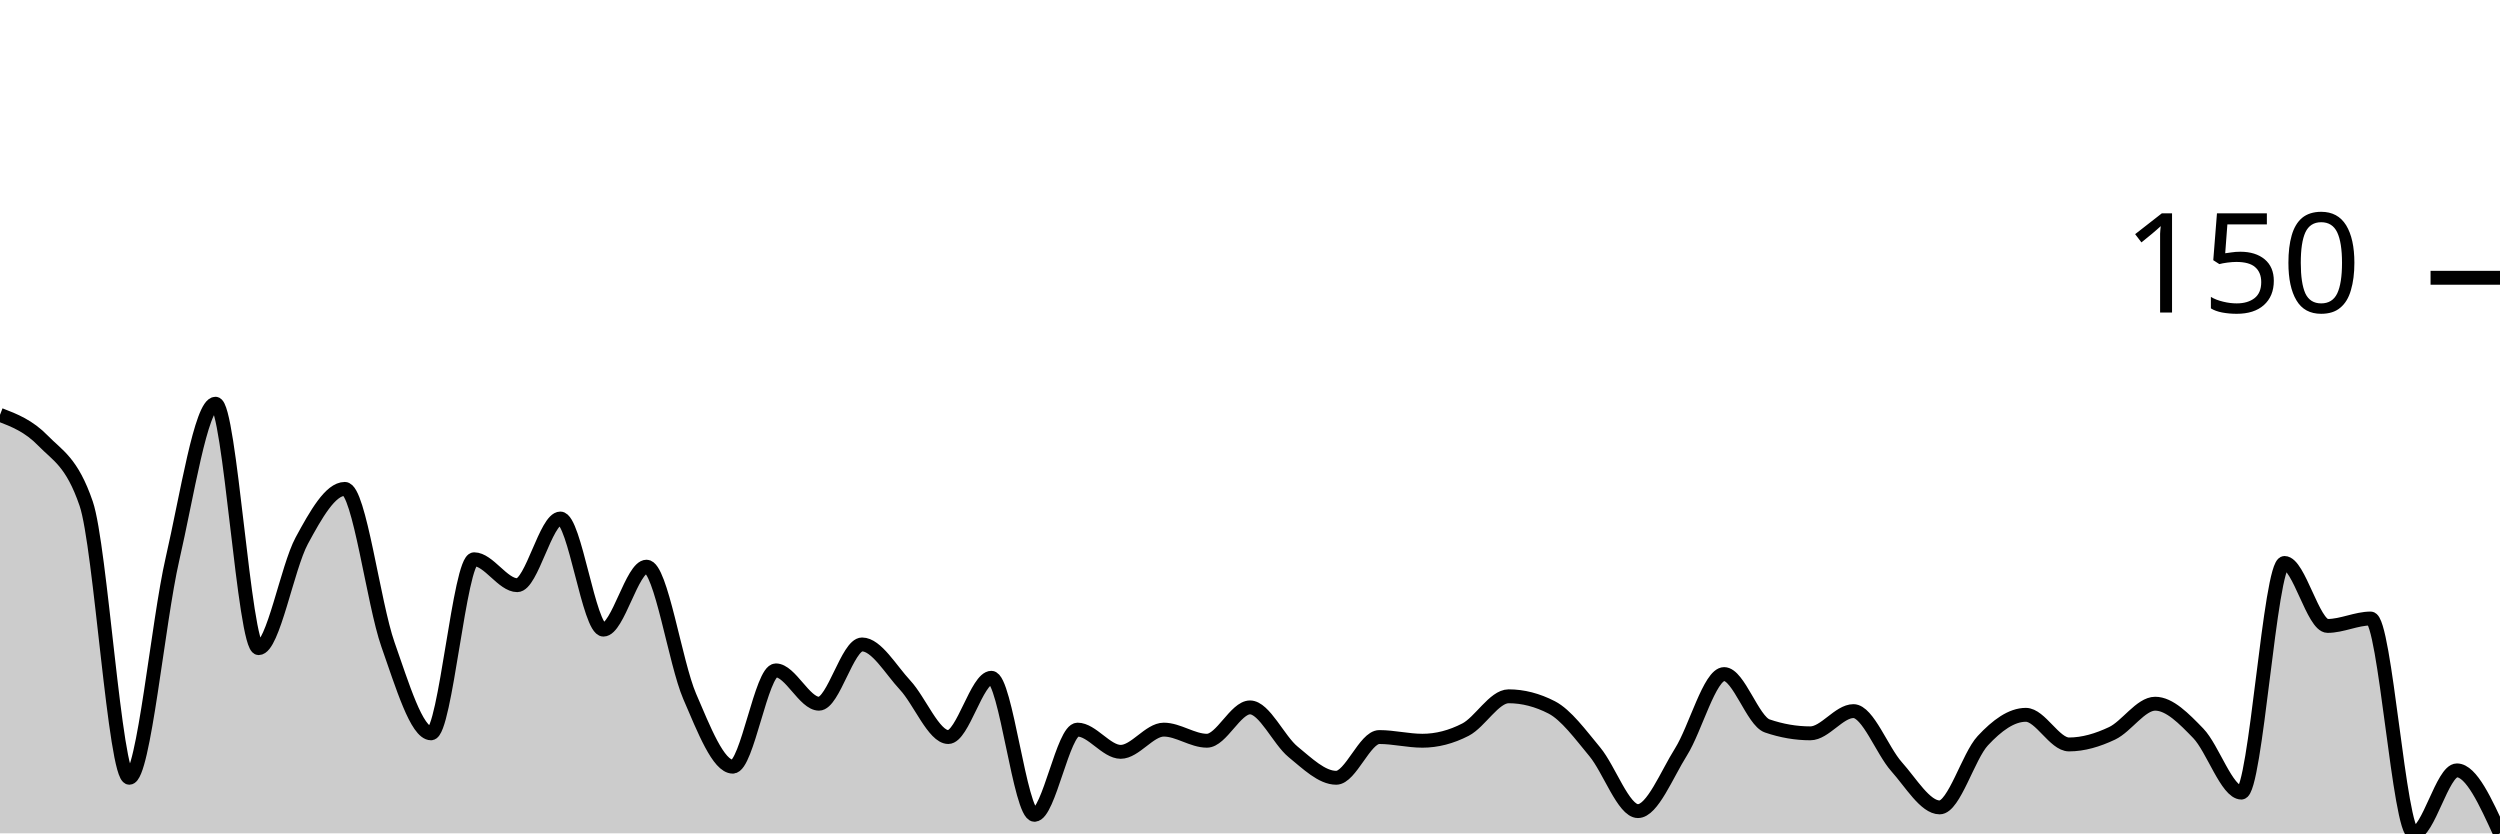
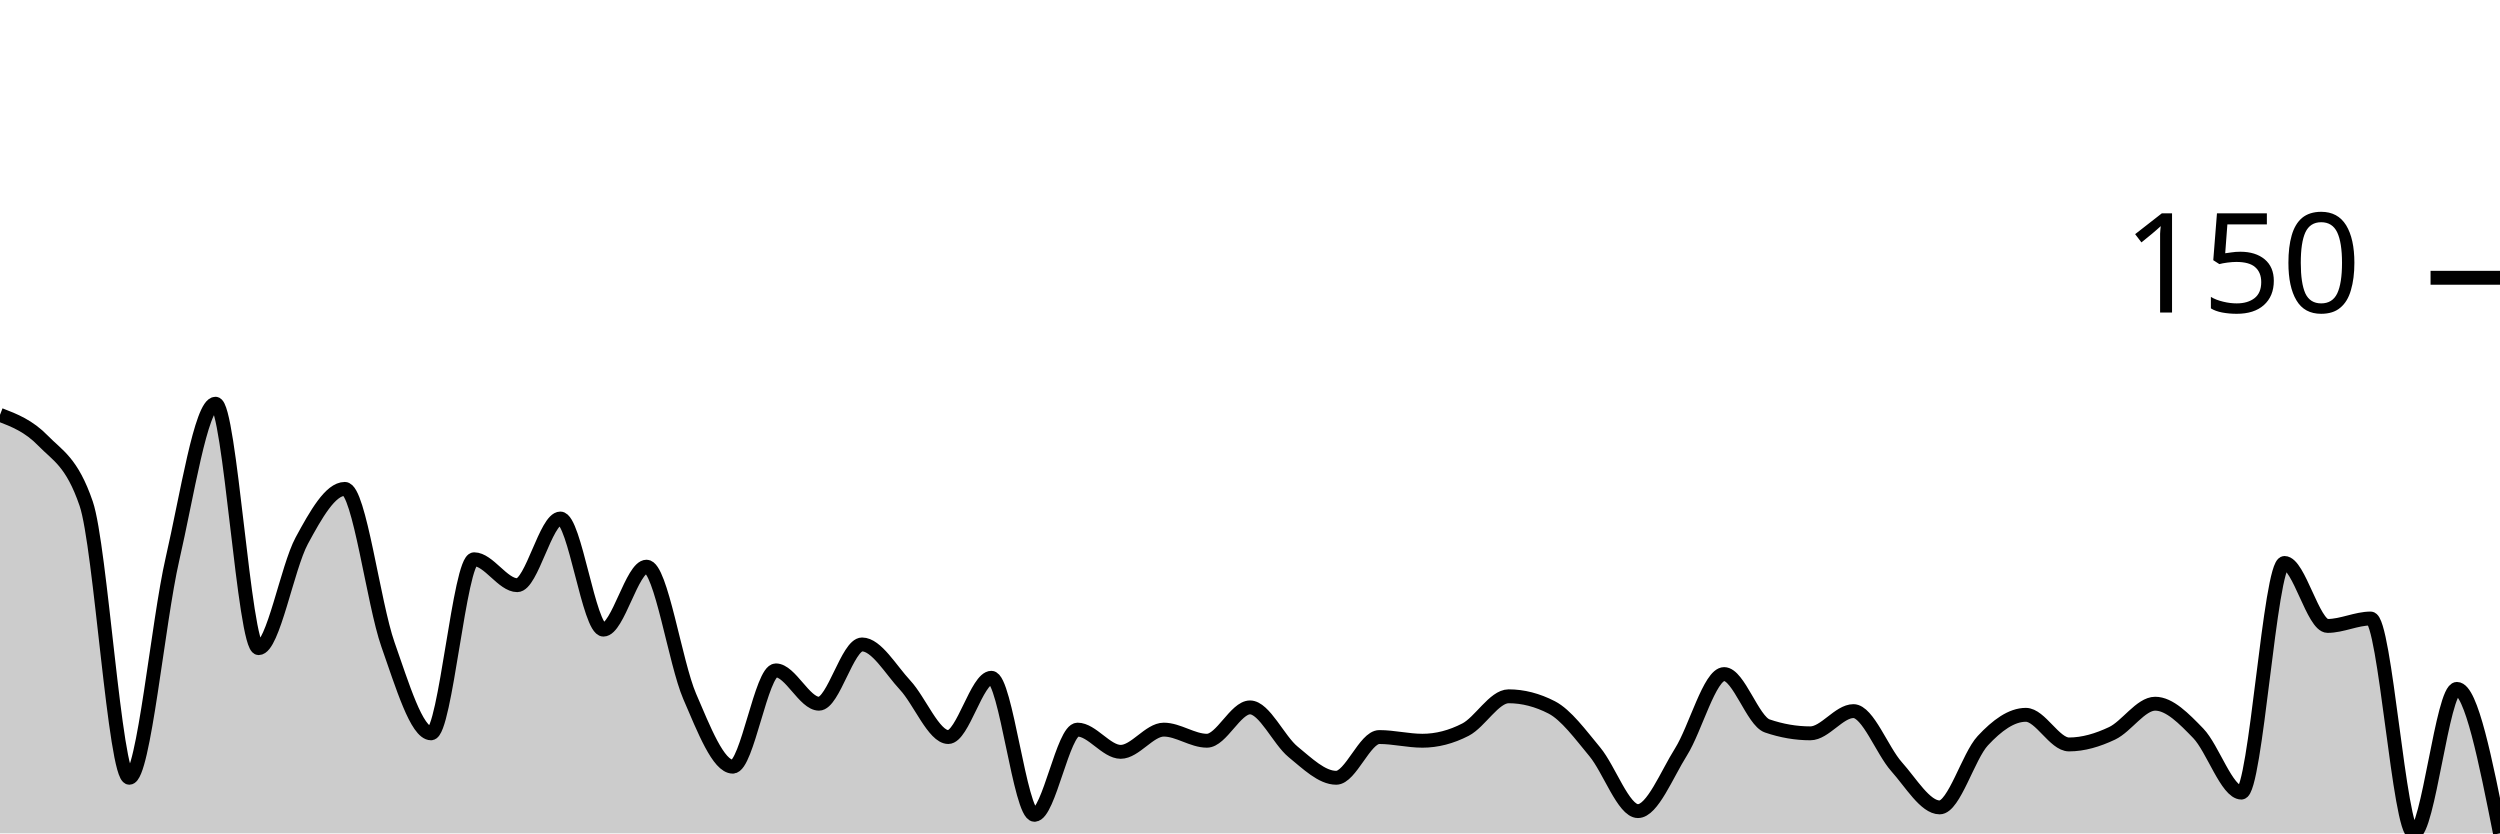
<svg xmlns="http://www.w3.org/2000/svg" viewBox="0 0 180 60">
  <g transform="translate(0,20)">
-     <path class="area" fill="rgba(0, 0, 0, 0.2)" d="M0,9.867C1.034,10.267,2.069,10.667,3.103,11.733C4.138,12.8,5.172,13.244,6.207,16.267C7.241,19.289,8.276,36,9.31,36C10.345,36,11.379,24.756,12.414,20.267C13.448,15.778,14.483,9.067,15.517,9.067C16.552,9.067,17.586,26.667,18.621,26.667C19.655,26.667,20.69,20.844,21.724,18.933C22.759,17.022,23.793,15.2,24.828,15.2C25.862,15.2,26.897,23.467,27.931,26.4C28.966,29.333,30,32.8,31.034,32.8C32.069,32.8,33.103,20.267,34.138,20.267C35.172,20.267,36.207,22.133,37.241,22.133C38.276,22.133,39.31,17.333,40.345,17.333C41.379,17.333,42.414,25.333,43.448,25.333C44.483,25.333,45.517,20.8,46.552,20.8C47.586,20.8,48.621,27.733,49.655,30.133C50.69,32.533,51.724,35.2,52.759,35.2C53.793,35.2,54.828,28.267,55.862,28.267C56.897,28.267,57.931,30.667,58.966,30.667C60,30.667,61.034,26.4,62.069,26.4C63.103,26.4,64.138,28.222,65.172,29.333C66.207,30.444,67.241,33.067,68.276,33.067C69.31,33.067,70.345,28.8,71.379,28.8C72.414,28.8,73.448,38.667,74.483,38.667C75.517,38.667,76.552,32.533,77.586,32.533C78.621,32.533,79.655,34.133,80.69,34.133C81.724,34.133,82.759,32.533,83.793,32.533C84.828,32.533,85.862,33.333,86.897,33.333C87.931,33.333,88.966,30.933,90,30.933C91.034,30.933,92.069,33.289,93.103,34.133C94.138,34.978,95.172,36,96.207,36C97.241,36,98.276,33.067,99.31,33.067C100.345,33.067,101.379,33.333,102.414,33.333C103.448,33.333,104.483,33.067,105.517,32.533C106.552,32,107.586,30.133,108.621,30.133C109.655,30.133,110.69,30.4,111.724,30.933C112.759,31.467,113.793,32.889,114.828,34.133C115.862,35.378,116.897,38.4,117.931,38.4C118.966,38.4,120,35.778,121.034,34.133C122.069,32.489,123.103,28.533,124.138,28.533C125.172,28.533,126.207,31.911,127.241,32.267C128.276,32.622,129.31,32.8,130.345,32.8C131.379,32.8,132.414,31.2,133.448,31.2C134.483,31.2,135.517,34.044,136.552,35.2C137.586,36.356,138.621,38.133,139.655,38.133C140.69,38.133,141.724,34.444,142.759,33.333C143.793,32.222,144.828,31.467,145.862,31.467C146.897,31.467,147.931,33.6,148.966,33.6C150,33.6,151.034,33.289,152.069,32.8C153.103,32.311,154.138,30.667,155.172,30.667C156.207,30.667,157.241,31.733,158.276,32.8C159.31,33.867,160.345,37.067,161.379,37.067C162.414,37.067,163.448,20.533,164.483,20.533C165.517,20.533,166.552,25.067,167.586,25.067C168.621,25.067,169.655,24.533,170.69,24.533C171.724,24.533,172.759,40,173.793,40C174.828,40,175.862,35.467,176.897,35.467C177.931,35.467,178.966,37.733,180,40L180,40C178.966,40,177.931,40,176.897,40C175.862,40,174.828,40,173.793,40C172.759,40,171.724,40,170.69,40C169.655,40,168.621,40,167.586,40C166.552,40,165.517,40,164.483,40C163.448,40,162.414,40,161.379,40C160.345,40,159.31,40,158.276,40C157.241,40,156.207,40,155.172,40C154.138,40,153.103,40,152.069,40C151.034,40,150,40,148.966,40C147.931,40,146.897,40,145.862,40C144.828,40,143.793,40,142.759,40C141.724,40,140.69,40,139.655,40C138.621,40,137.586,40,136.552,40C135.517,40,134.483,40,133.448,40C132.414,40,131.379,40,130.345,40C129.31,40,128.276,40,127.241,40C126.207,40,125.172,40,124.138,40C123.103,40,122.069,40,121.034,40C120,40,118.966,40,117.931,40C116.897,40,115.862,40,114.828,40C113.793,40,112.759,40,111.724,40C110.69,40,109.655,40,108.621,40C107.586,40,106.552,40,105.517,40C104.483,40,103.448,40,102.414,40C101.379,40,100.345,40,99.31,40C98.276,40,97.241,40,96.207,40C95.172,40,94.138,40,93.103,40C92.069,40,91.034,40,90,40C88.966,40,87.931,40,86.897,40C85.862,40,84.828,40,83.793,40C82.759,40,81.724,40,80.69,40C79.655,40,78.621,40,77.586,40C76.552,40,75.517,40,74.483,40C73.448,40,72.414,40,71.379,40C70.345,40,69.31,40,68.276,40C67.241,40,66.207,40,65.172,40C64.138,40,63.103,40,62.069,40C61.034,40,60,40,58.966,40C57.931,40,56.897,40,55.862,40C54.828,40,53.793,40,52.759,40C51.724,40,50.69,40,49.655,40C48.621,40,47.586,40,46.552,40C45.517,40,44.483,40,43.448,40C42.414,40,41.379,40,40.345,40C39.31,40,38.276,40,37.241,40C36.207,40,35.172,40,34.138,40C33.103,40,32.069,40,31.034,40C30,40,28.966,40,27.931,40C26.897,40,25.862,40,24.828,40C23.793,40,22.759,40,21.724,40C20.69,40,19.655,40,18.621,40C17.586,40,16.552,40,15.517,40C14.483,40,13.448,40,12.414,40C11.379,40,10.345,40,9.31,40C8.276,40,7.241,40,6.207,40C5.172,40,4.138,40,3.103,40C2.069,40,1.034,40,0,40Z" />
-     <path class="line" stroke="black" fill="none" d="M0,9.867C1.034,10.267,2.069,10.667,3.103,11.733C4.138,12.8,5.172,13.244,6.207,16.267C7.241,19.289,8.276,36,9.31,36C10.345,36,11.379,24.756,12.414,20.267C13.448,15.778,14.483,9.067,15.517,9.067C16.552,9.067,17.586,26.667,18.621,26.667C19.655,26.667,20.69,20.844,21.724,18.933C22.759,17.022,23.793,15.2,24.828,15.2C25.862,15.2,26.897,23.467,27.931,26.4C28.966,29.333,30,32.8,31.034,32.8C32.069,32.8,33.103,20.267,34.138,20.267C35.172,20.267,36.207,22.133,37.241,22.133C38.276,22.133,39.31,17.333,40.345,17.333C41.379,17.333,42.414,25.333,43.448,25.333C44.483,25.333,45.517,20.8,46.552,20.8C47.586,20.8,48.621,27.733,49.655,30.133C50.69,32.533,51.724,35.2,52.759,35.2C53.793,35.2,54.828,28.267,55.862,28.267C56.897,28.267,57.931,30.667,58.966,30.667C60,30.667,61.034,26.4,62.069,26.4C63.103,26.4,64.138,28.222,65.172,29.333C66.207,30.444,67.241,33.067,68.276,33.067C69.31,33.067,70.345,28.8,71.379,28.8C72.414,28.8,73.448,38.667,74.483,38.667C75.517,38.667,76.552,32.533,77.586,32.533C78.621,32.533,79.655,34.133,80.69,34.133C81.724,34.133,82.759,32.533,83.793,32.533C84.828,32.533,85.862,33.333,86.897,33.333C87.931,33.333,88.966,30.933,90,30.933C91.034,30.933,92.069,33.289,93.103,34.133C94.138,34.978,95.172,36,96.207,36C97.241,36,98.276,33.067,99.31,33.067C100.345,33.067,101.379,33.333,102.414,33.333C103.448,33.333,104.483,33.067,105.517,32.533C106.552,32,107.586,30.133,108.621,30.133C109.655,30.133,110.69,30.4,111.724,30.933C112.759,31.467,113.793,32.889,114.828,34.133C115.862,35.378,116.897,38.4,117.931,38.4C118.966,38.4,120,35.778,121.034,34.133C122.069,32.489,123.103,28.533,124.138,28.533C125.172,28.533,126.207,31.911,127.241,32.267C128.276,32.622,129.31,32.8,130.345,32.8C131.379,32.8,132.414,31.2,133.448,31.2C134.483,31.2,135.517,34.044,136.552,35.2C137.586,36.356,138.621,38.133,139.655,38.133C140.69,38.133,141.724,34.444,142.759,33.333C143.793,32.222,144.828,31.467,145.862,31.467C146.897,31.467,147.931,33.6,148.966,33.6C150,33.6,151.034,33.289,152.069,32.8C153.103,32.311,154.138,30.667,155.172,30.667C156.207,30.667,157.241,31.733,158.276,32.8C159.31,33.867,160.345,37.067,161.379,37.067C162.414,37.067,163.448,20.533,164.483,20.533C165.517,20.533,166.552,25.067,167.586,25.067C168.621,25.067,169.655,24.533,170.69,24.533C171.724,24.533,172.759,40,173.793,40C174.828,40,175.862,35.467,176.897,35.467C177.931,35.467,178.966,37.733,180,40" />
+     <path class="area" fill="rgba(0, 0, 0, 0.2)" d="M0,9.867C1.034,10.267,2.069,10.667,3.103,11.733C4.138,12.8,5.172,13.244,6.207,16.267C7.241,19.289,8.276,36,9.31,36C10.345,36,11.379,24.756,12.414,20.267C13.448,15.778,14.483,9.067,15.517,9.067C16.552,9.067,17.586,26.667,18.621,26.667C19.655,26.667,20.69,20.844,21.724,18.933C22.759,17.022,23.793,15.2,24.828,15.2C25.862,15.2,26.897,23.467,27.931,26.4C28.966,29.333,30,32.8,31.034,32.8C32.069,32.8,33.103,20.267,34.138,20.267C35.172,20.267,36.207,22.133,37.241,22.133C38.276,22.133,39.31,17.333,40.345,17.333C41.379,17.333,42.414,25.333,43.448,25.333C44.483,25.333,45.517,20.8,46.552,20.8C47.586,20.8,48.621,27.733,49.655,30.133C50.69,32.533,51.724,35.2,52.759,35.2C53.793,35.2,54.828,28.267,55.862,28.267C56.897,28.267,57.931,30.667,58.966,30.667C60,30.667,61.034,26.4,62.069,26.4C63.103,26.4,64.138,28.222,65.172,29.333C66.207,30.444,67.241,33.067,68.276,33.067C69.31,33.067,70.345,28.8,71.379,28.8C72.414,28.8,73.448,38.667,74.483,38.667C75.517,38.667,76.552,32.533,77.586,32.533C78.621,32.533,79.655,34.133,80.69,34.133C81.724,34.133,82.759,32.533,83.793,32.533C84.828,32.533,85.862,33.333,86.897,33.333C87.931,33.333,88.966,30.933,90,30.933C91.034,30.933,92.069,33.289,93.103,34.133C94.138,34.978,95.172,36,96.207,36C97.241,36,98.276,33.067,99.31,33.067C100.345,33.067,101.379,33.333,102.414,33.333C103.448,33.333,104.483,33.067,105.517,32.533C106.552,32,107.586,30.133,108.621,30.133C109.655,30.133,110.69,30.4,111.724,30.933C112.759,31.467,113.793,32.889,114.828,34.133C115.862,35.378,116.897,38.4,117.931,38.4C118.966,38.4,120,35.778,121.034,34.133C122.069,32.489,123.103,28.533,124.138,28.533C125.172,28.533,126.207,31.911,127.241,32.267C128.276,32.622,129.31,32.8,130.345,32.8C131.379,32.8,132.414,31.2,133.448,31.2C134.483,31.2,135.517,34.044,136.552,35.2C137.586,36.356,138.621,38.133,139.655,38.133C140.69,38.133,141.724,34.444,142.759,33.333C143.793,32.222,144.828,31.467,145.862,31.467C146.897,31.467,147.931,33.6,148.966,33.6C150,33.6,151.034,33.289,152.069,32.8C153.103,32.311,154.138,30.667,155.172,30.667C156.207,30.667,157.241,31.733,158.276,32.8C159.31,33.867,160.345,37.067,161.379,37.067C162.414,37.067,163.448,20.533,164.483,20.533C165.517,20.533,166.552,25.067,167.586,25.067C168.621,25.067,169.655,24.533,170.69,24.533C171.724,24.533,172.759,40,173.793,40C174.828,40,175.862,29.6,176.897,29.6C177.931,29.6,178.966,34.8,180,40L180,40C178.966,40,177.931,40,176.897,40C175.862,40,174.828,40,173.793,40C172.759,40,171.724,40,170.69,40C169.655,40,168.621,40,167.586,40C166.552,40,165.517,40,164.483,40C163.448,40,162.414,40,161.379,40C160.345,40,159.31,40,158.276,40C157.241,40,156.207,40,155.172,40C154.138,40,153.103,40,152.069,40C151.034,40,150,40,148.966,40C147.931,40,146.897,40,145.862,40C144.828,40,143.793,40,142.759,40C141.724,40,140.69,40,139.655,40C138.621,40,137.586,40,136.552,40C135.517,40,134.483,40,133.448,40C132.414,40,131.379,40,130.345,40C129.31,40,128.276,40,127.241,40C126.207,40,125.172,40,124.138,40C123.103,40,122.069,40,121.034,40C120,40,118.966,40,117.931,40C116.897,40,115.862,40,114.828,40C113.793,40,112.759,40,111.724,40C110.69,40,109.655,40,108.621,40C107.586,40,106.552,40,105.517,40C104.483,40,103.448,40,102.414,40C101.379,40,100.345,40,99.31,40C98.276,40,97.241,40,96.207,40C95.172,40,94.138,40,93.103,40C92.069,40,91.034,40,90,40C88.966,40,87.931,40,86.897,40C85.862,40,84.828,40,83.793,40C82.759,40,81.724,40,80.69,40C79.655,40,78.621,40,77.586,40C76.552,40,75.517,40,74.483,40C73.448,40,72.414,40,71.379,40C70.345,40,69.31,40,68.276,40C67.241,40,66.207,40,65.172,40C64.138,40,63.103,40,62.069,40C61.034,40,60,40,58.966,40C57.931,40,56.897,40,55.862,40C54.828,40,53.793,40,52.759,40C51.724,40,50.69,40,49.655,40C48.621,40,47.586,40,46.552,40C45.517,40,44.483,40,43.448,40C42.414,40,41.379,40,40.345,40C39.31,40,38.276,40,37.241,40C36.207,40,35.172,40,34.138,40C33.103,40,32.069,40,31.034,40C30,40,28.966,40,27.931,40C26.897,40,25.862,40,24.828,40C23.793,40,22.759,40,21.724,40C20.69,40,19.655,40,18.621,40C17.586,40,16.552,40,15.517,40C14.483,40,13.448,40,12.414,40C11.379,40,10.345,40,9.31,40C8.276,40,7.241,40,6.207,40C5.172,40,4.138,40,3.103,40C2.069,40,1.034,40,0,40Z" />
+     <path class="line" stroke="black" fill="none" d="M0,9.867C1.034,10.267,2.069,10.667,3.103,11.733C4.138,12.8,5.172,13.244,6.207,16.267C7.241,19.289,8.276,36,9.31,36C10.345,36,11.379,24.756,12.414,20.267C13.448,15.778,14.483,9.067,15.517,9.067C16.552,9.067,17.586,26.667,18.621,26.667C19.655,26.667,20.69,20.844,21.724,18.933C22.759,17.022,23.793,15.2,24.828,15.2C25.862,15.2,26.897,23.467,27.931,26.4C28.966,29.333,30,32.8,31.034,32.8C32.069,32.8,33.103,20.267,34.138,20.267C35.172,20.267,36.207,22.133,37.241,22.133C38.276,22.133,39.31,17.333,40.345,17.333C41.379,17.333,42.414,25.333,43.448,25.333C44.483,25.333,45.517,20.8,46.552,20.8C47.586,20.8,48.621,27.733,49.655,30.133C50.69,32.533,51.724,35.2,52.759,35.2C53.793,35.2,54.828,28.267,55.862,28.267C56.897,28.267,57.931,30.667,58.966,30.667C60,30.667,61.034,26.4,62.069,26.4C63.103,26.4,64.138,28.222,65.172,29.333C66.207,30.444,67.241,33.067,68.276,33.067C69.31,33.067,70.345,28.8,71.379,28.8C72.414,28.8,73.448,38.667,74.483,38.667C75.517,38.667,76.552,32.533,77.586,32.533C78.621,32.533,79.655,34.133,80.69,34.133C81.724,34.133,82.759,32.533,83.793,32.533C84.828,32.533,85.862,33.333,86.897,33.333C87.931,33.333,88.966,30.933,90,30.933C91.034,30.933,92.069,33.289,93.103,34.133C94.138,34.978,95.172,36,96.207,36C97.241,36,98.276,33.067,99.31,33.067C100.345,33.067,101.379,33.333,102.414,33.333C103.448,33.333,104.483,33.067,105.517,32.533C106.552,32,107.586,30.133,108.621,30.133C109.655,30.133,110.69,30.4,111.724,30.933C112.759,31.467,113.793,32.889,114.828,34.133C115.862,35.378,116.897,38.4,117.931,38.4C118.966,38.4,120,35.778,121.034,34.133C122.069,32.489,123.103,28.533,124.138,28.533C125.172,28.533,126.207,31.911,127.241,32.267C128.276,32.622,129.31,32.8,130.345,32.8C131.379,32.8,132.414,31.2,133.448,31.2C134.483,31.2,135.517,34.044,136.552,35.2C137.586,36.356,138.621,38.133,139.655,38.133C140.69,38.133,141.724,34.444,142.759,33.333C143.793,32.222,144.828,31.467,145.862,31.467C146.897,31.467,147.931,33.6,148.966,33.6C150,33.6,151.034,33.289,152.069,32.8C153.103,32.311,154.138,30.667,155.172,30.667C156.207,30.667,157.241,31.733,158.276,32.8C159.31,33.867,160.345,37.067,161.379,37.067C162.414,37.067,163.448,20.533,164.483,20.533C165.517,20.533,166.552,25.067,167.586,25.067C168.621,25.067,169.655,24.533,170.69,24.533C171.724,24.533,172.759,40,173.793,40C174.828,40,175.862,29.6,176.897,29.6C177.931,29.6,178.966,34.8,180,40" />
    <path class="axis-ceiling" stroke-width="1" stroke="black" fill="none" d="M175,0L180,0" />
    <text class="axis-ceiling-label" font-family="sans-serif" text-anchor="end" font-size="10px" x="170" y="2.5">150</text>
  </g>
</svg>
